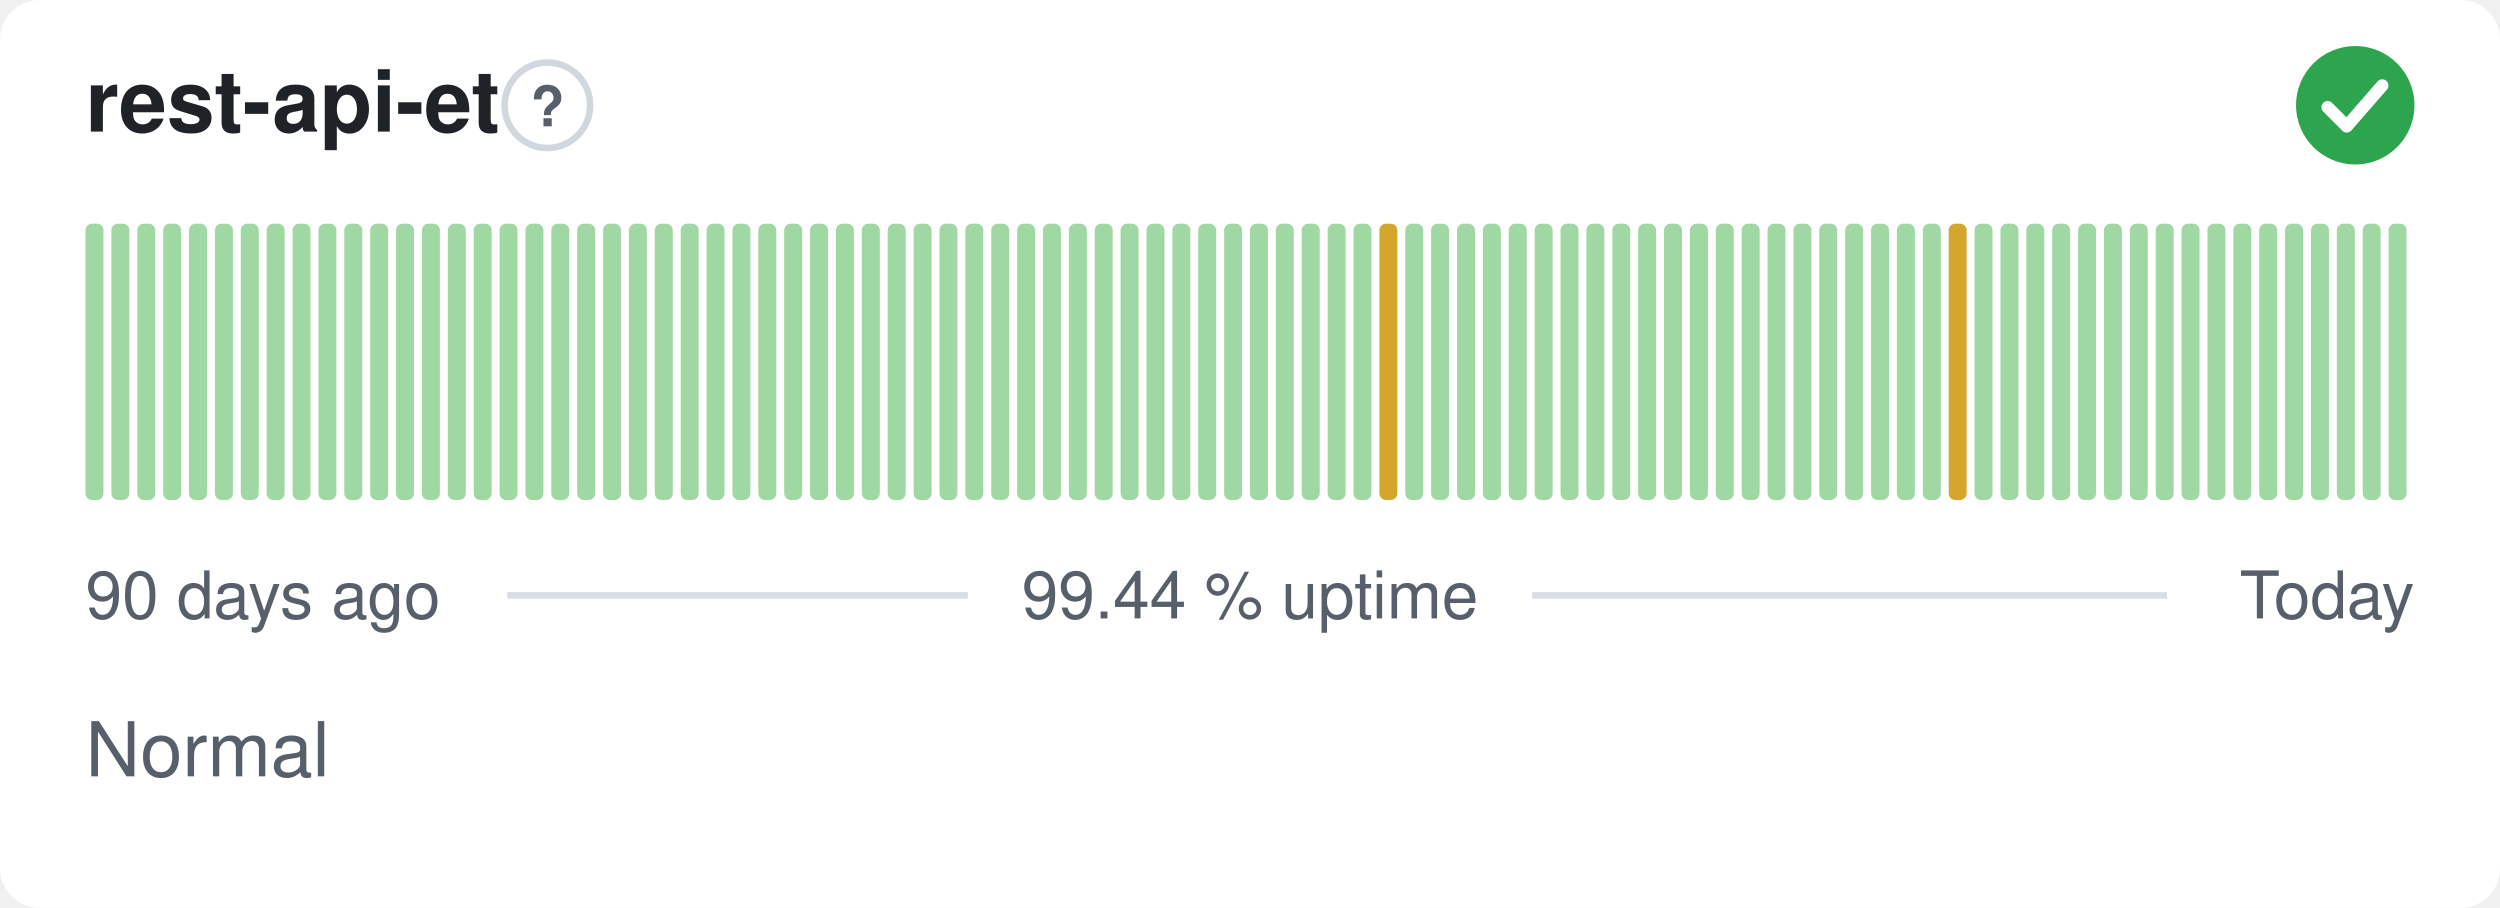
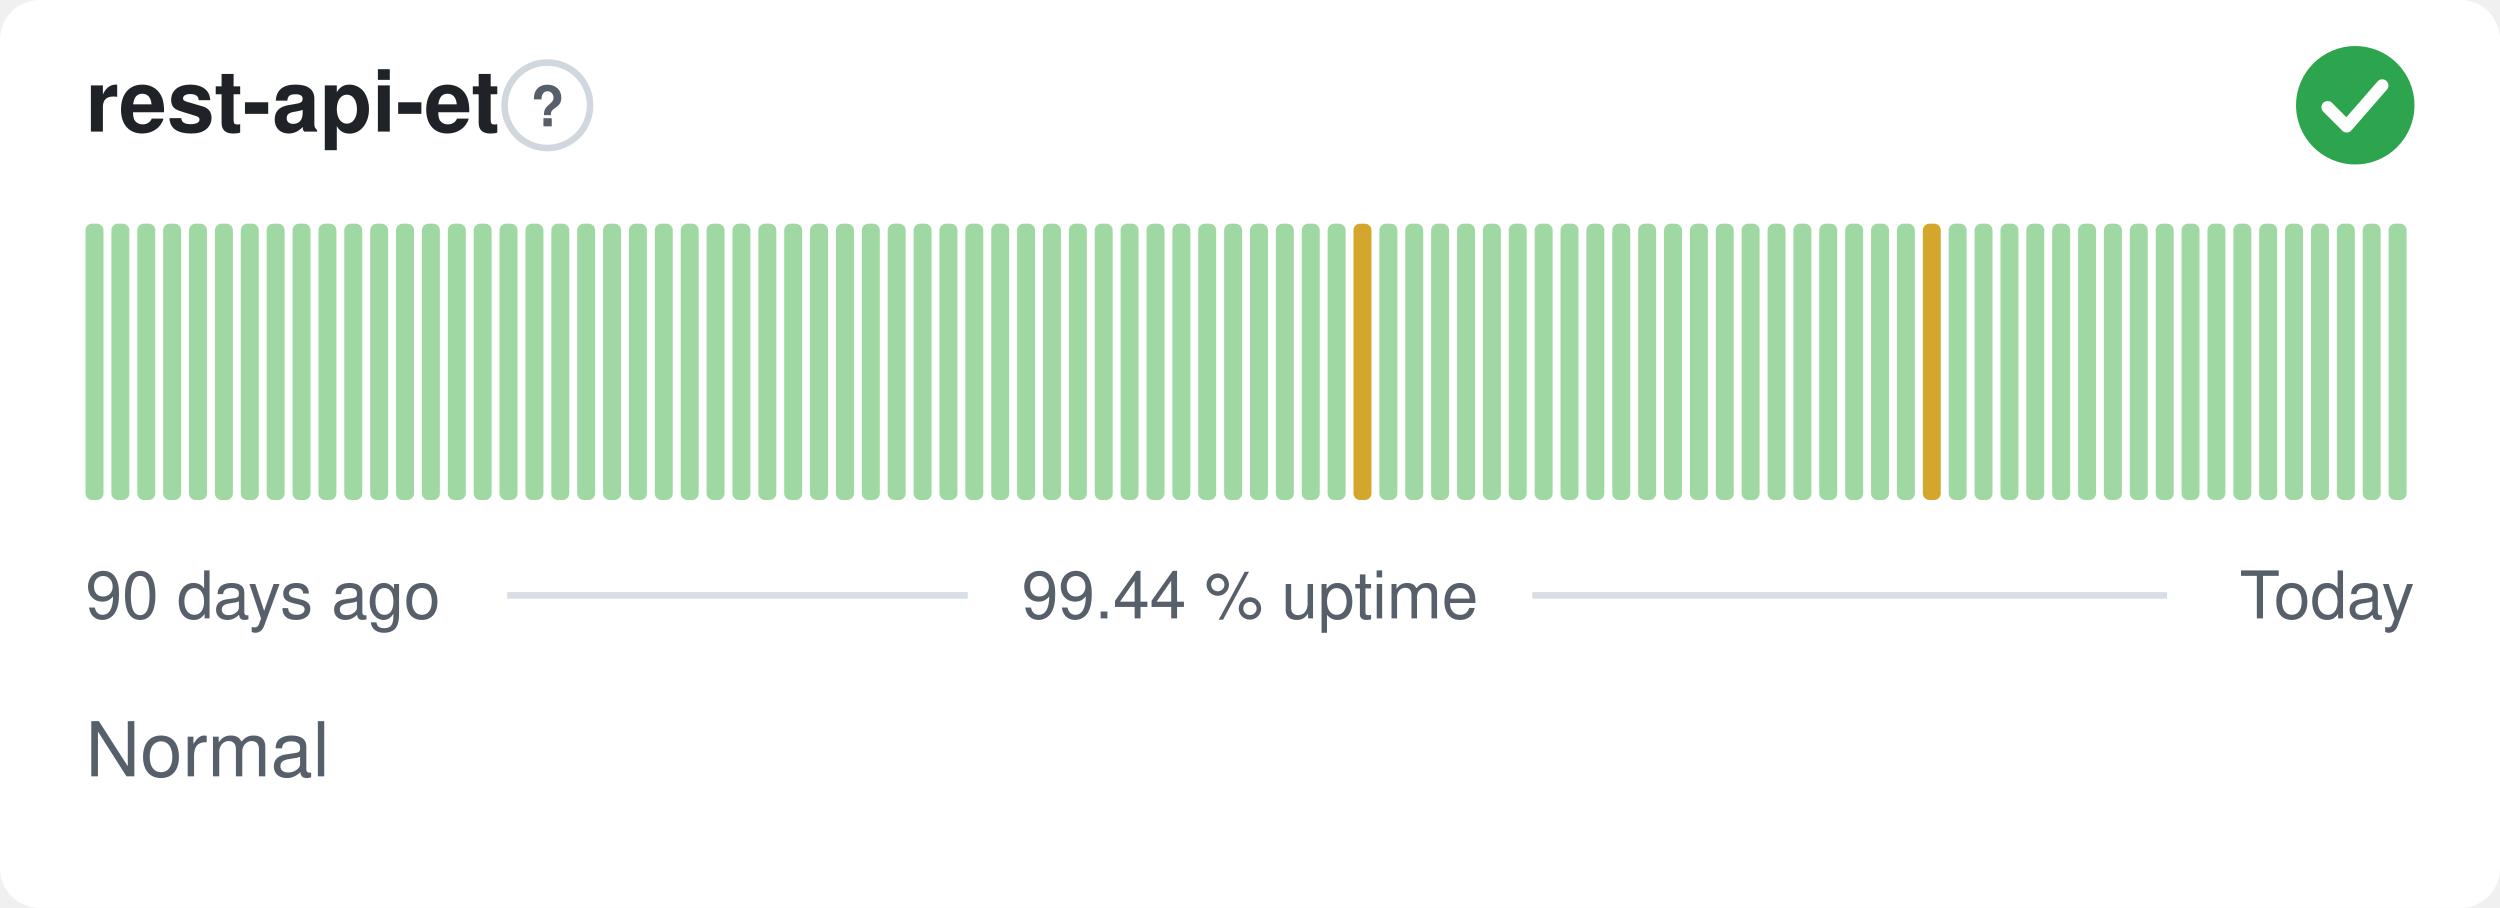
<svg xmlns="http://www.w3.org/2000/svg" width="380" height="138" viewBox="0 0 380 138" role="img" aria-label="rest-api-et: Normal, 99.44 % uptime over the last 90 days" font-family="-apple-system,BlinkMacSystemFont,'Segoe UI',Helvetica,Arial,sans-serif">
  <style>
    @media (prefers-color-scheme: dark) {
      .bg { fill: #0d1117 }
      .title { fill: #e6edf3 }
      .muted { fill: #8b949e }
      .hint { stroke: #30363d }
      .rule { stroke: #30363d }
      .nodata { fill: #21262d }
    }
  </style>
  <rect class="bg" width="380" height="138" rx="6" fill="#ffffff" />
  <text class="title" x="13" y="20" font-size="13" font-weight="600" fill="#1f2328">rest-api-et</text>
  <circle class="hint" cx="83.2" cy="16" r="6.5" fill="none" stroke="#d0d7de" stroke-width="1" />
  <text class="muted" x="83.2" y="19.2" text-anchor="middle" font-size="8.5" font-weight="700" fill="#57606a">?</text>
  <circle cx="358" cy="16" r="9" fill="#2da44e" />
  <path d="M353.80 16.30l2.90 2.90 5.40 -6.20" fill="none" stroke="#fff" stroke-width="1.89" stroke-linecap="round" stroke-linejoin="round" />
  <rect x="13.00" y="34.00" width="2.73" height="42.00" rx="1" fill="#9fd8a3" />
  <rect x="16.93" y="34.00" width="2.73" height="42.00" rx="1" fill="#9fd8a3" />
  <rect x="20.87" y="34.00" width="2.73" height="42.00" rx="1" fill="#9fd8a3" />
  <rect x="24.80" y="34.00" width="2.73" height="42.00" rx="1" fill="#9fd8a3" />
  <rect x="28.73" y="34.00" width="2.73" height="42.00" rx="1" fill="#9fd8a3" />
  <rect x="32.67" y="34.00" width="2.73" height="42.00" rx="1" fill="#9fd8a3" />
  <rect x="36.60" y="34.00" width="2.73" height="42.00" rx="1" fill="#9fd8a3" />
  <rect x="40.53" y="34.00" width="2.73" height="42.00" rx="1" fill="#9fd8a3" />
  <rect x="44.47" y="34.00" width="2.73" height="42.00" rx="1" fill="#9fd8a3" />
  <rect x="48.40" y="34.00" width="2.73" height="42.00" rx="1" fill="#9fd8a3" />
  <rect x="52.33" y="34.00" width="2.73" height="42.00" rx="1" fill="#9fd8a3" />
  <rect x="56.27" y="34.00" width="2.73" height="42.00" rx="1" fill="#9fd8a3" />
  <rect x="60.20" y="34.00" width="2.73" height="42.00" rx="1" fill="#9fd8a3" />
  <rect x="64.13" y="34.00" width="2.73" height="42.00" rx="1" fill="#9fd8a3" />
  <rect x="68.07" y="34.00" width="2.73" height="42.00" rx="1" fill="#9fd8a3" />
  <rect x="72.00" y="34.00" width="2.73" height="42.00" rx="1" fill="#9fd8a3" />
  <rect x="75.93" y="34.00" width="2.73" height="42.00" rx="1" fill="#9fd8a3" />
  <rect x="79.87" y="34.00" width="2.73" height="42.00" rx="1" fill="#9fd8a3" />
  <rect x="83.80" y="34.00" width="2.73" height="42.00" rx="1" fill="#9fd8a3" />
  <rect x="87.73" y="34.00" width="2.73" height="42.00" rx="1" fill="#9fd8a3" />
  <rect x="91.67" y="34.00" width="2.73" height="42.00" rx="1" fill="#9fd8a3" />
  <rect x="95.60" y="34.00" width="2.73" height="42.00" rx="1" fill="#9fd8a3" />
  <rect x="99.53" y="34.00" width="2.73" height="42.00" rx="1" fill="#9fd8a3" />
  <rect x="103.47" y="34.00" width="2.73" height="42.00" rx="1" fill="#9fd8a3" />
  <rect x="107.40" y="34.00" width="2.73" height="42.00" rx="1" fill="#9fd8a3" />
  <rect x="111.33" y="34.00" width="2.73" height="42.00" rx="1" fill="#9fd8a3" />
  <rect x="115.27" y="34.00" width="2.73" height="42.00" rx="1" fill="#9fd8a3" />
  <rect x="119.20" y="34.00" width="2.73" height="42.00" rx="1" fill="#9fd8a3" />
  <rect x="123.13" y="34.00" width="2.73" height="42.00" rx="1" fill="#9fd8a3" />
  <rect x="127.07" y="34.00" width="2.73" height="42.00" rx="1" fill="#9fd8a3" />
  <rect x="131.00" y="34.00" width="2.73" height="42.00" rx="1" fill="#9fd8a3" />
  <rect x="134.93" y="34.00" width="2.73" height="42.00" rx="1" fill="#9fd8a3" />
  <rect x="138.87" y="34.00" width="2.73" height="42.00" rx="1" fill="#9fd8a3" />
  <rect x="142.80" y="34.00" width="2.73" height="42.00" rx="1" fill="#9fd8a3" />
  <rect x="146.73" y="34.00" width="2.73" height="42.00" rx="1" fill="#9fd8a3" />
  <rect x="150.67" y="34.00" width="2.73" height="42.00" rx="1" fill="#9fd8a3" />
  <rect x="154.60" y="34.00" width="2.73" height="42.00" rx="1" fill="#9fd8a3" />
  <rect x="158.53" y="34.00" width="2.73" height="42.00" rx="1" fill="#9fd8a3" />
  <rect x="162.47" y="34.00" width="2.73" height="42.00" rx="1" fill="#9fd8a3" />
  <rect x="166.40" y="34.00" width="2.73" height="42.00" rx="1" fill="#9fd8a3" />
  <rect x="170.33" y="34.00" width="2.73" height="42.00" rx="1" fill="#9fd8a3" />
  <rect x="174.27" y="34.00" width="2.73" height="42.00" rx="1" fill="#9fd8a3" />
  <rect x="178.20" y="34.00" width="2.73" height="42.00" rx="1" fill="#9fd8a3" />
  <rect x="182.13" y="34.00" width="2.73" height="42.00" rx="1" fill="#9fd8a3" />
  <rect x="186.07" y="34.00" width="2.73" height="42.00" rx="1" fill="#9fd8a3" />
  <rect x="190.00" y="34.00" width="2.73" height="42.00" rx="1" fill="#9fd8a3" />
  <rect x="193.93" y="34.00" width="2.73" height="42.00" rx="1" fill="#9fd8a3" />
  <rect x="197.87" y="34.00" width="2.73" height="42.00" rx="1" fill="#9fd8a3" />
  <rect x="201.80" y="34.00" width="2.73" height="42.00" rx="1" fill="#9fd8a3" />
-   <rect x="205.73" y="34.00" width="2.73" height="42.00" rx="1" fill="#9fd8a3" />
-   <rect x="209.67" y="34.00" width="2.73" height="42.00" rx="1" fill="#d4a72c" />
+   <rect x="205.73" y="34.00" width="2.73" height="42.00" rx="1" fill="#d4a72c" />
+   <rect x="209.67" y="34.00" width="2.73" height="42.00" rx="1" fill="#9fd8a3" />
  <rect x="213.60" y="34.00" width="2.73" height="42.00" rx="1" fill="#9fd8a3" />
  <rect x="217.53" y="34.00" width="2.73" height="42.00" rx="1" fill="#9fd8a3" />
  <rect x="221.47" y="34.00" width="2.73" height="42.00" rx="1" fill="#9fd8a3" />
  <rect x="225.40" y="34.00" width="2.73" height="42.00" rx="1" fill="#9fd8a3" />
  <rect x="229.33" y="34.00" width="2.73" height="42.00" rx="1" fill="#9fd8a3" />
  <rect x="233.27" y="34.00" width="2.73" height="42.00" rx="1" fill="#9fd8a3" />
  <rect x="237.20" y="34.00" width="2.73" height="42.00" rx="1" fill="#9fd8a3" />
  <rect x="241.13" y="34.00" width="2.73" height="42.00" rx="1" fill="#9fd8a3" />
  <rect x="245.07" y="34.00" width="2.73" height="42.00" rx="1" fill="#9fd8a3" />
  <rect x="249.00" y="34.00" width="2.73" height="42.00" rx="1" fill="#9fd8a3" />
  <rect x="252.93" y="34.00" width="2.73" height="42.00" rx="1" fill="#9fd8a3" />
  <rect x="256.87" y="34.00" width="2.73" height="42.00" rx="1" fill="#9fd8a3" />
  <rect x="260.80" y="34.00" width="2.73" height="42.00" rx="1" fill="#9fd8a3" />
  <rect x="264.73" y="34.00" width="2.73" height="42.00" rx="1" fill="#9fd8a3" />
  <rect x="268.67" y="34.00" width="2.73" height="42.00" rx="1" fill="#9fd8a3" />
  <rect x="272.60" y="34.00" width="2.73" height="42.00" rx="1" fill="#9fd8a3" />
  <rect x="276.53" y="34.00" width="2.73" height="42.00" rx="1" fill="#9fd8a3" />
  <rect x="280.47" y="34.00" width="2.73" height="42.00" rx="1" fill="#9fd8a3" />
  <rect x="284.40" y="34.00" width="2.73" height="42.00" rx="1" fill="#9fd8a3" />
  <rect x="288.33" y="34.00" width="2.73" height="42.00" rx="1" fill="#9fd8a3" />
-   <rect x="292.27" y="34.00" width="2.73" height="42.00" rx="1" fill="#9fd8a3" />
-   <rect x="296.20" y="34.00" width="2.73" height="42.00" rx="1" fill="#d4a72c" />
+   <rect x="292.27" y="34.00" width="2.73" height="42.00" rx="1" fill="#d4a72c" />
+   <rect x="296.20" y="34.00" width="2.73" height="42.00" rx="1" fill="#9fd8a3" />
  <rect x="300.13" y="34.00" width="2.73" height="42.00" rx="1" fill="#9fd8a3" />
  <rect x="304.07" y="34.00" width="2.73" height="42.00" rx="1" fill="#9fd8a3" />
  <rect x="308.00" y="34.00" width="2.73" height="42.00" rx="1" fill="#9fd8a3" />
  <rect x="311.93" y="34.00" width="2.73" height="42.00" rx="1" fill="#9fd8a3" />
  <rect x="315.87" y="34.00" width="2.73" height="42.00" rx="1" fill="#9fd8a3" />
  <rect x="319.80" y="34.00" width="2.73" height="42.00" rx="1" fill="#9fd8a3" />
  <rect x="323.73" y="34.00" width="2.73" height="42.00" rx="1" fill="#9fd8a3" />
  <rect x="327.67" y="34.00" width="2.73" height="42.00" rx="1" fill="#9fd8a3" />
  <rect x="331.60" y="34.00" width="2.73" height="42.00" rx="1" fill="#9fd8a3" />
  <rect x="335.53" y="34.00" width="2.73" height="42.00" rx="1" fill="#9fd8a3" />
  <rect x="339.47" y="34.00" width="2.73" height="42.00" rx="1" fill="#9fd8a3" />
  <rect x="343.40" y="34.00" width="2.73" height="42.00" rx="1" fill="#9fd8a3" />
  <rect x="347.33" y="34.00" width="2.73" height="42.00" rx="1" fill="#9fd8a3" />
  <rect x="351.27" y="34.00" width="2.73" height="42.00" rx="1" fill="#9fd8a3" />
  <rect x="355.20" y="34.00" width="2.73" height="42.00" rx="1" fill="#9fd8a3" />
  <rect x="359.13" y="34.00" width="2.73" height="42.00" rx="1" fill="#9fd8a3" />
  <rect x="363.07" y="34.00" width="2.73" height="42.00" rx="1" fill="#9fd8a3" />
  <text class="muted" x="13" y="94" font-size="10" fill="#57606a">90 days ago</text>
  <text class="muted" x="190" y="94" text-anchor="middle" font-size="10" fill="#57606a">99.44 % uptime</text>
  <text class="muted" x="367" y="94" text-anchor="end" font-size="10" fill="#57606a">Today</text>
  <line class="rule" x1="77.1" y1="90.5" x2="147.1" y2="90.5" stroke="#d8dee4" stroke-width="1" />
  <line class="rule" x1="232.9" y1="90.5" x2="329.4" y2="90.5" stroke="#d8dee4" stroke-width="1" />
  <text class="muted" x="13" y="118" font-size="11.5" fill="#57606a">Normal</text>
</svg>
